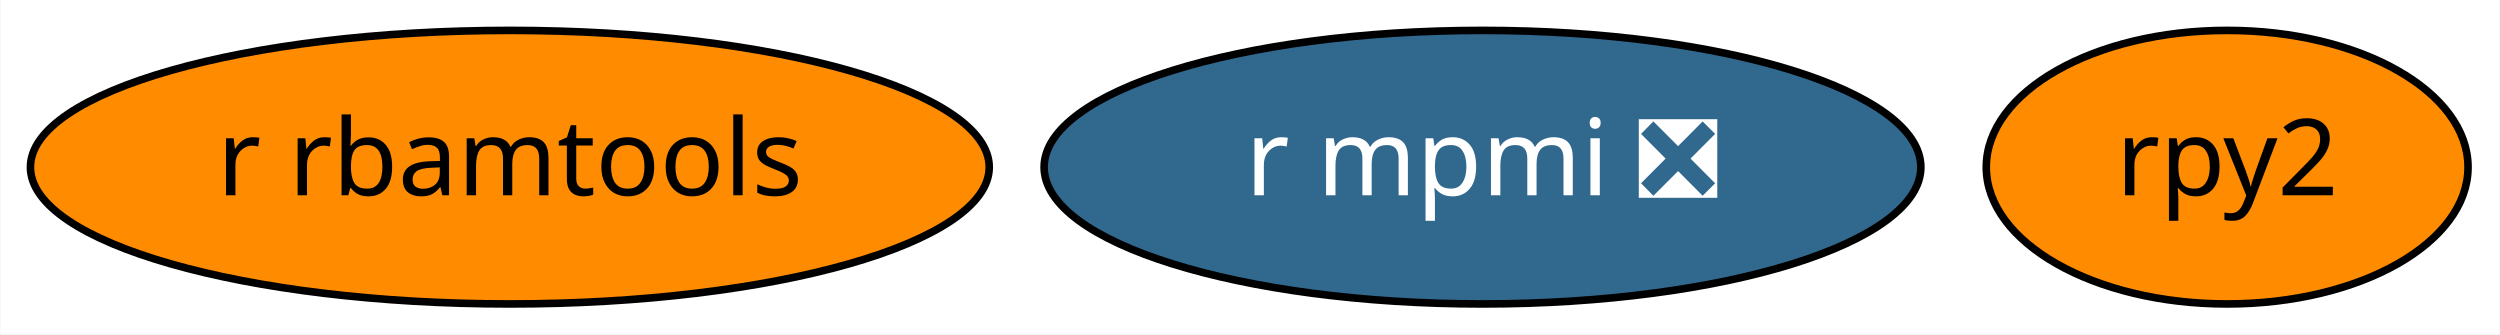
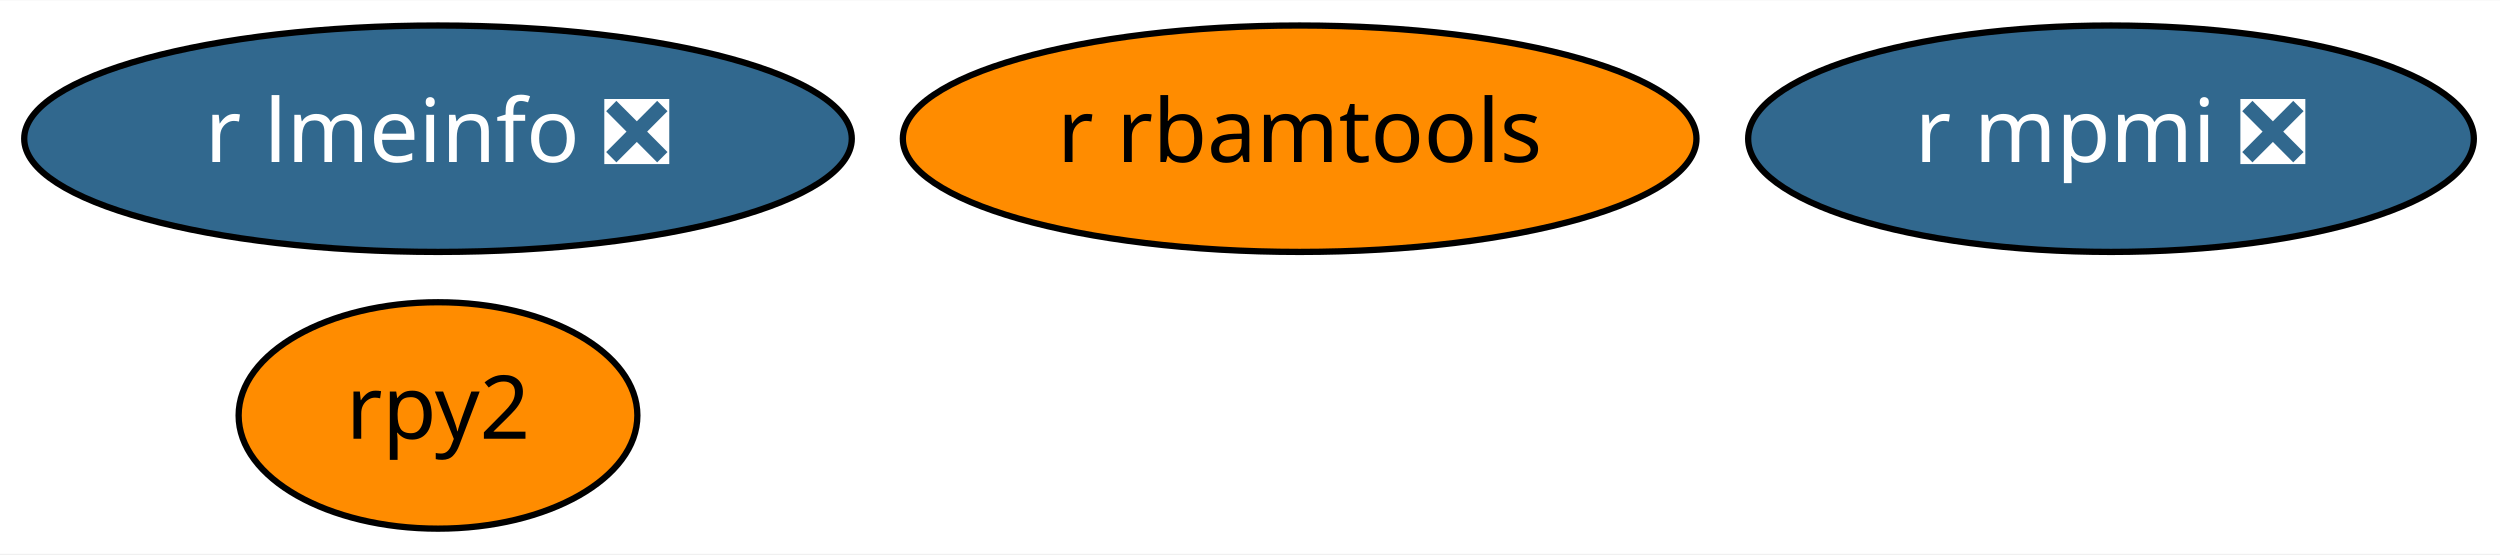
- <svg xmlns="http://www.w3.org/2000/svg" xmlns:xlink="http://www.w3.org/1999/xlink" width="329pt" height="44pt" viewBox="0.00 0.00 328.89 44.00">
-   <g id="graph0" class="graph" transform="scale(1 1) rotate(0) translate(4 40)">
-     <polygon fill="white" stroke="transparent" points="-4,4 -4,-40 324.89,-40 324.89,4 -4,4" />
+ <svg xmlns="http://www.w3.org/2000/svg" xmlns:xlink="http://www.w3.org/1999/xlink" width="397pt" height="88pt" viewBox="0.00 0.00 397.49 88.00">
+   <g id="graph0" class="graph" transform="scale(1 1) rotate(0) translate(4 84)">
+     <polygon fill="white" stroke="transparent" points="-4,4 -4,-84 393.49,-84 393.49,4 -4,4" />
    <g id="node1" class="node">
      <g id="a_node1">
        <a xlink:href="https://github.com/conda-forge/rpy2-feedstock" xlink:title="rpy2">
-           <ellipse fill="#ff8c00" stroke="black" cx="289.04" cy="-18" rx="31.7" ry="18" />
-           <text text-anchor="middle" x="289.04" y="-14.3" font-family="Times-Roman" font-size="14.00">rpy2</text>
+           <ellipse fill="#ff8c00" stroke="black" cx="65.64" cy="-18" rx="31.7" ry="18" />
+           <text text-anchor="middle" x="65.64" y="-14.3" font-family="Times-Roman" font-size="14.00">rpy2</text>
        </a>
      </g>
    </g>
    <g id="node2" class="node">
      <g id="a_node2">
        <a xlink:href="https://github.com/conda-forge/r-mpmi-feedstock/pull/8" xlink:title="r mpmi ❎">
-           <ellipse fill="#31688e" stroke="black" cx="191.04" cy="-18" rx="57.69" ry="18" />
-           <text text-anchor="middle" x="191.04" y="-14.3" font-family="Times-Roman" font-size="14.00" fill="white">r mpmi ❎</text>
+           <ellipse fill="#31688e" stroke="black" cx="331.64" cy="-62" rx="57.69" ry="18" />
+           <text text-anchor="middle" x="331.64" y="-58.3" font-family="Times-Roman" font-size="14.00" fill="white">r mpmi ❎</text>
        </a>
      </g>
    </g>
    <g id="node3" class="node">
      <g id="a_node3">
        <a xlink:href="https://github.com/conda-forge/r-rbamtools-feedstock" xlink:title="r rbamtools">
-           <ellipse fill="#ff8c00" stroke="black" cx="63.04" cy="-18" rx="63.09" ry="18" />
-           <text text-anchor="middle" x="63.04" y="-14.3" font-family="Times-Roman" font-size="14.00">r rbamtools</text>
+           <ellipse fill="#ff8c00" stroke="black" cx="202.64" cy="-62" rx="63.09" ry="18" />
+           <text text-anchor="middle" x="202.64" y="-58.3" font-family="Times-Roman" font-size="14.00">r rbamtools</text>
+         </a>
+       </g>
+     </g>
+     <g id="node4" class="node">
+       <g id="a_node4">
+         <a xlink:href="https://github.com/conda-forge/r-lmeinfo-feedstock/pull/1" xlink:title="r lmeinfo ❎">
+           <ellipse fill="#31688e" stroke="black" cx="65.64" cy="-62" rx="65.79" ry="18" />
+           <text text-anchor="middle" x="65.64" y="-58.3" font-family="Times-Roman" font-size="14.00" fill="white">r lmeinfo ❎</text>
        </a>
      </g>
    </g>
  </g>
</svg>
